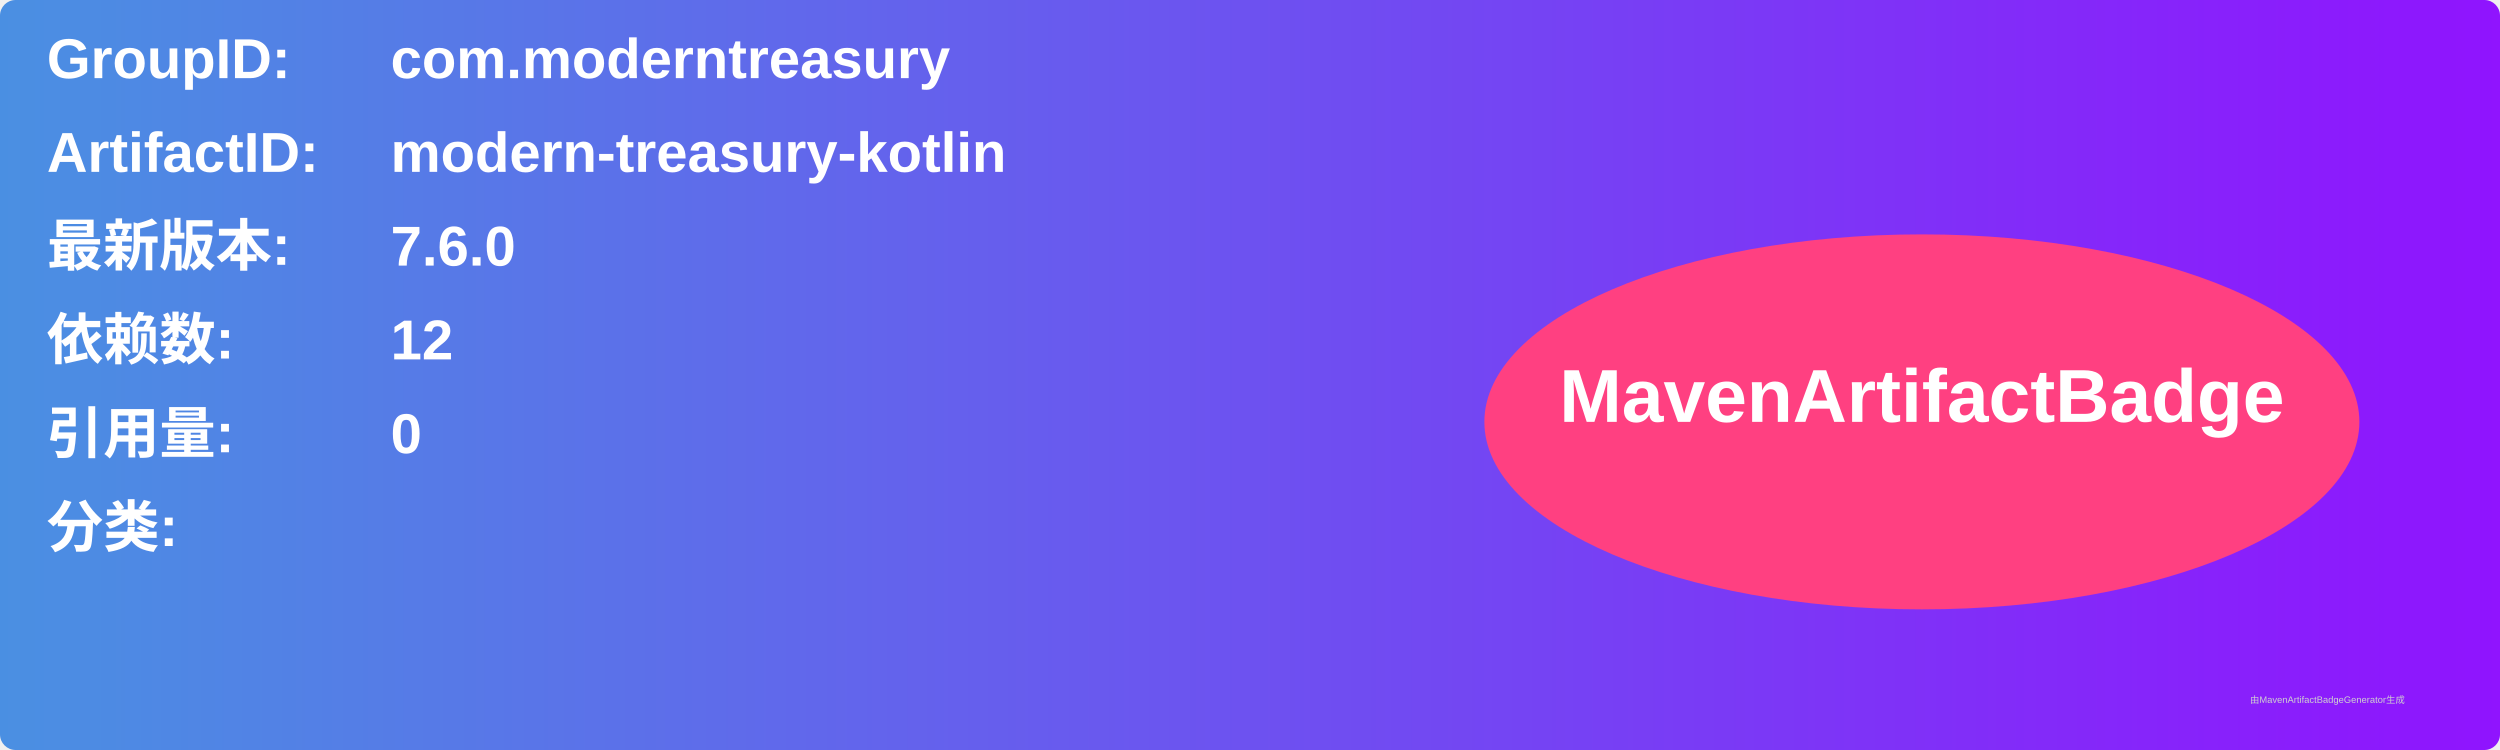
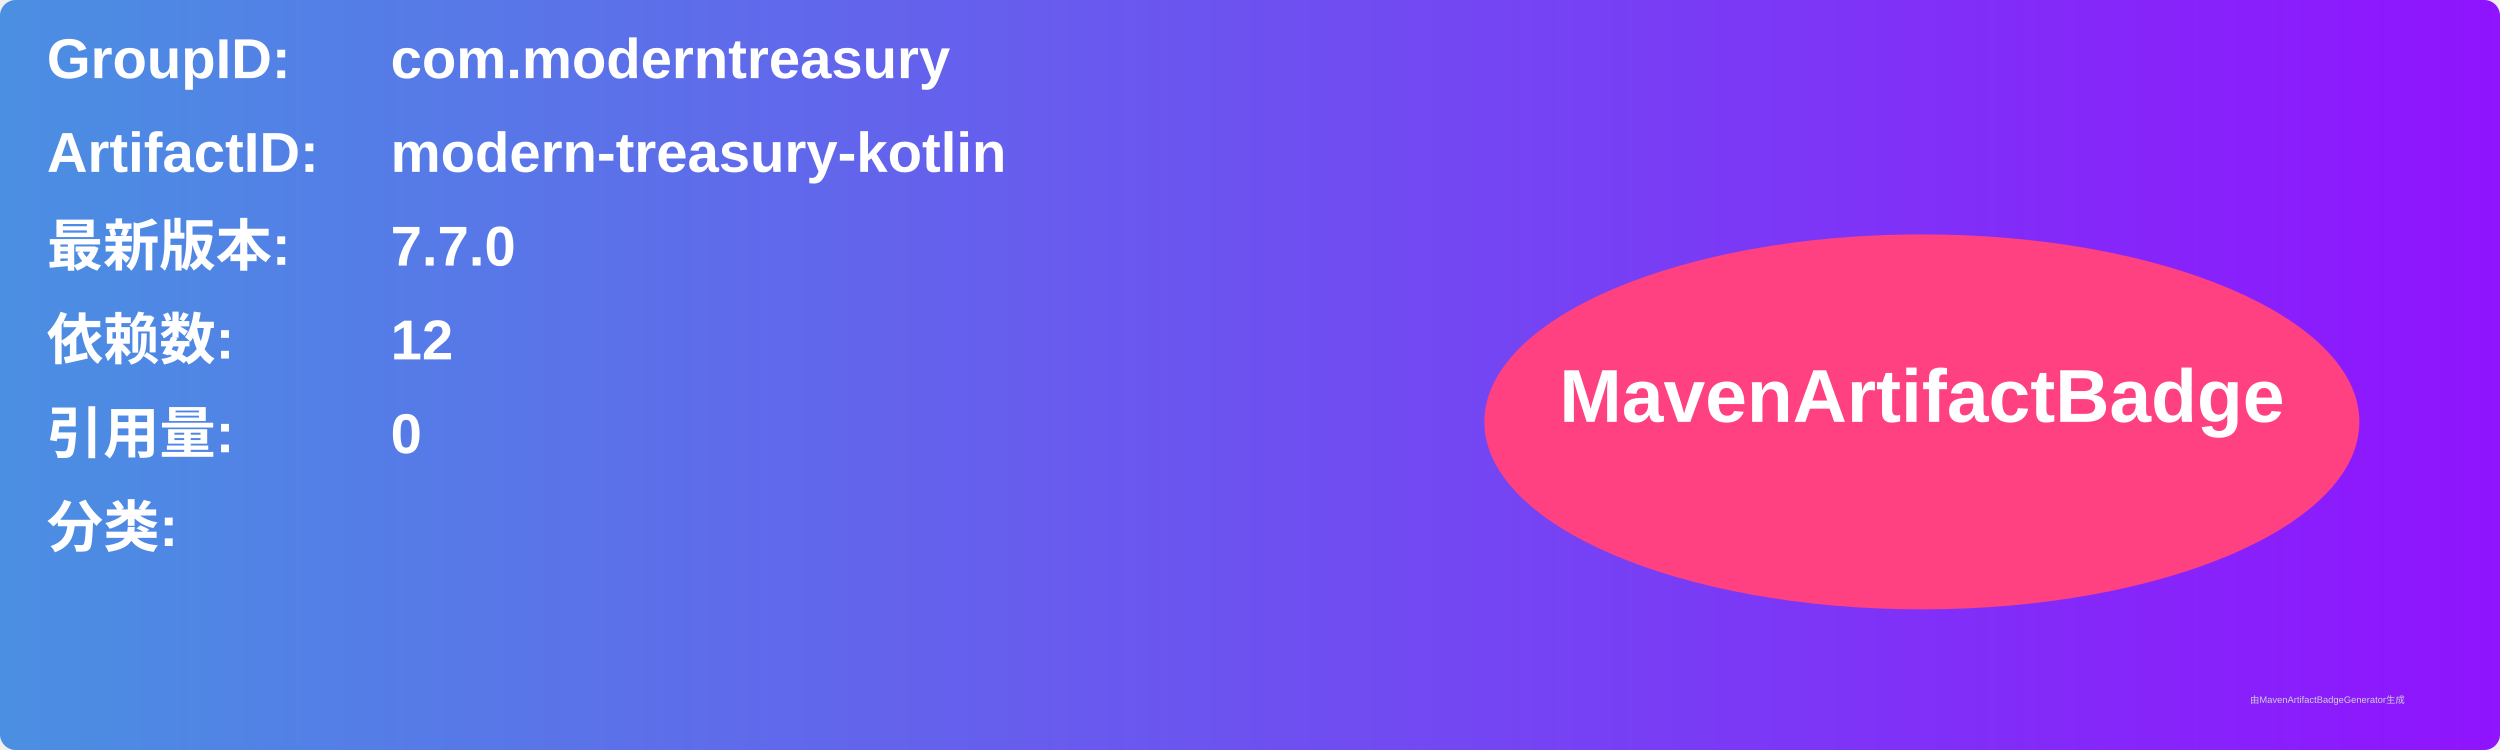
<svg xmlns="http://www.w3.org/2000/svg" width="800" height="240" viewBox="0 0 800 240">
  <linearGradient id="grad" x1="0%" y1="0%" x2="100%" y2="0%">
    <stop offset="0%" stop-color="#4a90e2" />
    <stop offset="100%" stop-color="#9013fe" />
  </linearGradient>
  <rect width="100%" height="100%" rx="5" ry="5" fill="url(#grad)" />
  <g transform="translate(15, 15)">
    <text x="0" y="10" font-family="Arial" font-size="18" fill="white" font-weight="bold" width="260">GroupID:</text>
    <text x="110" y="10" font-family="Arial" font-size="18" fill="white" font-weight="bold" width="460">com.moderntreasury</text>
    <text x="0" y="40" font-family="Arial" font-size="18" fill="white" font-weight="bold" width="260">ArtifactID:</text>
    <text x="110" y="40" font-family="Arial" font-size="18" fill="white" font-weight="bold" width="460">modern-treasury-kotlin</text>
    <text x="0" y="70" font-family="Arial" font-size="18" fill="white" font-weight="bold">最新版本:</text>
    <text x="110" y="70" font-family="Arial" font-size="18" fill="white" font-weight="bold">
-       <tspan font-weight="bold">7.6.0</tspan>
+       <tspan font-weight="bold">7.7.0</tspan>
    </text>
    <text x="0" y="100" font-family="Arial" font-size="18" fill="white" font-weight="bold">依赖数: </text>
    <text x="110" y="100" font-family="Arial" font-size="18" fill="white">
      <tspan font-weight="bold">12</tspan>
    </text>
    <text x="0" y="130" font-family="Arial" font-size="18" fill="white" font-weight="bold">引用量: </text>
    <text x="110" y="130" font-family="Arial" font-size="18" fill="white">
      <tspan font-weight="bold">0</tspan>
    </text>
    <text x="0" y="160" font-family="Arial" font-size="18" fill="white" font-weight="bold">分类:</text>
    <text x="10" y="190" font-family="Arial" font-size="10" fill="white">
      <tspan font-weight="bold" />
    </text>
    <ellipse cx="600" cy="120" rx="140" ry="60" fill="#ff4081" />
    <text x="600" y="120" text-anchor="middle" font-family="Arial" font-size="24" fill="white" font-weight="bold">MavenArtifactBadge</text>
  </g>
  <text x="720" y="225" font-family="Arial" font-size="3" fill="#d0d0d0">由MavenArtifactBadgeGenerator生成</text>
</svg>
